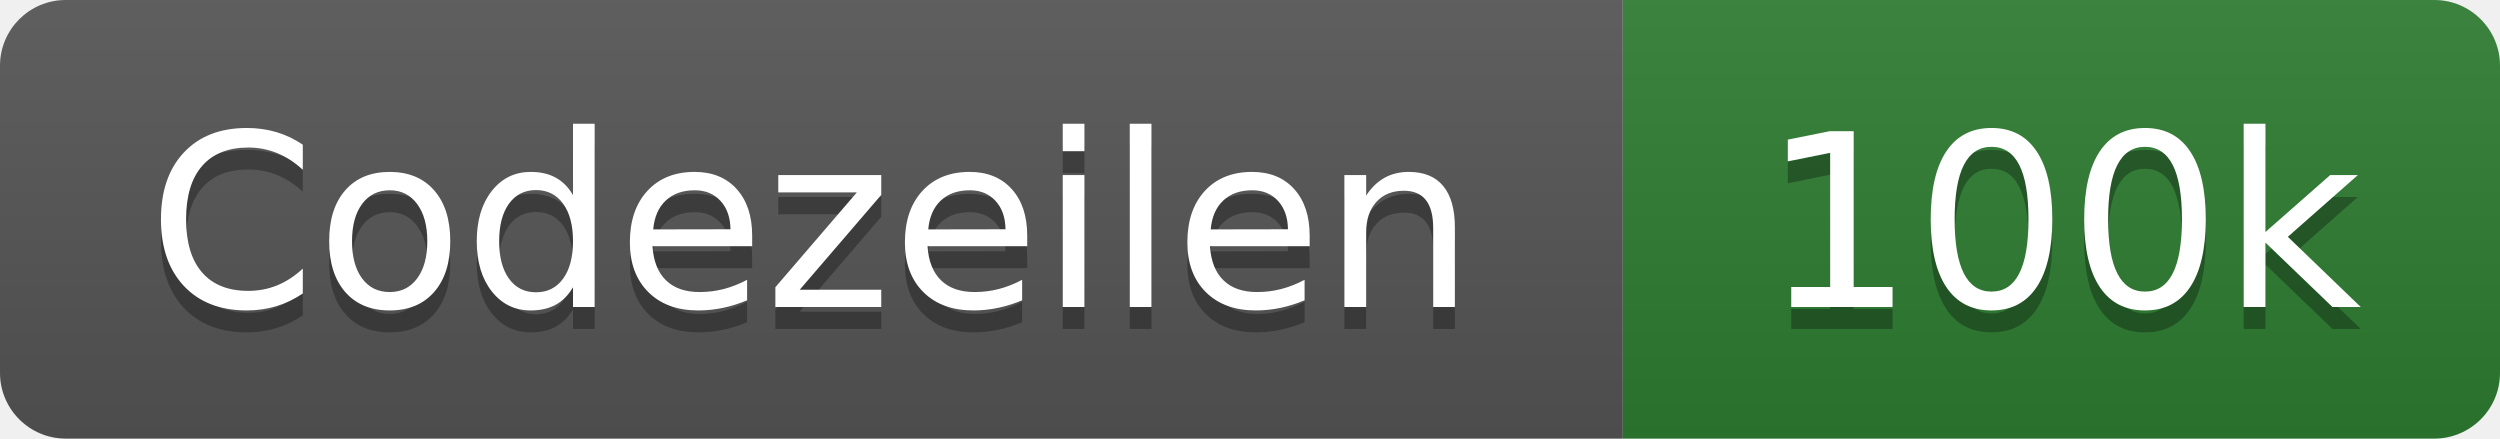
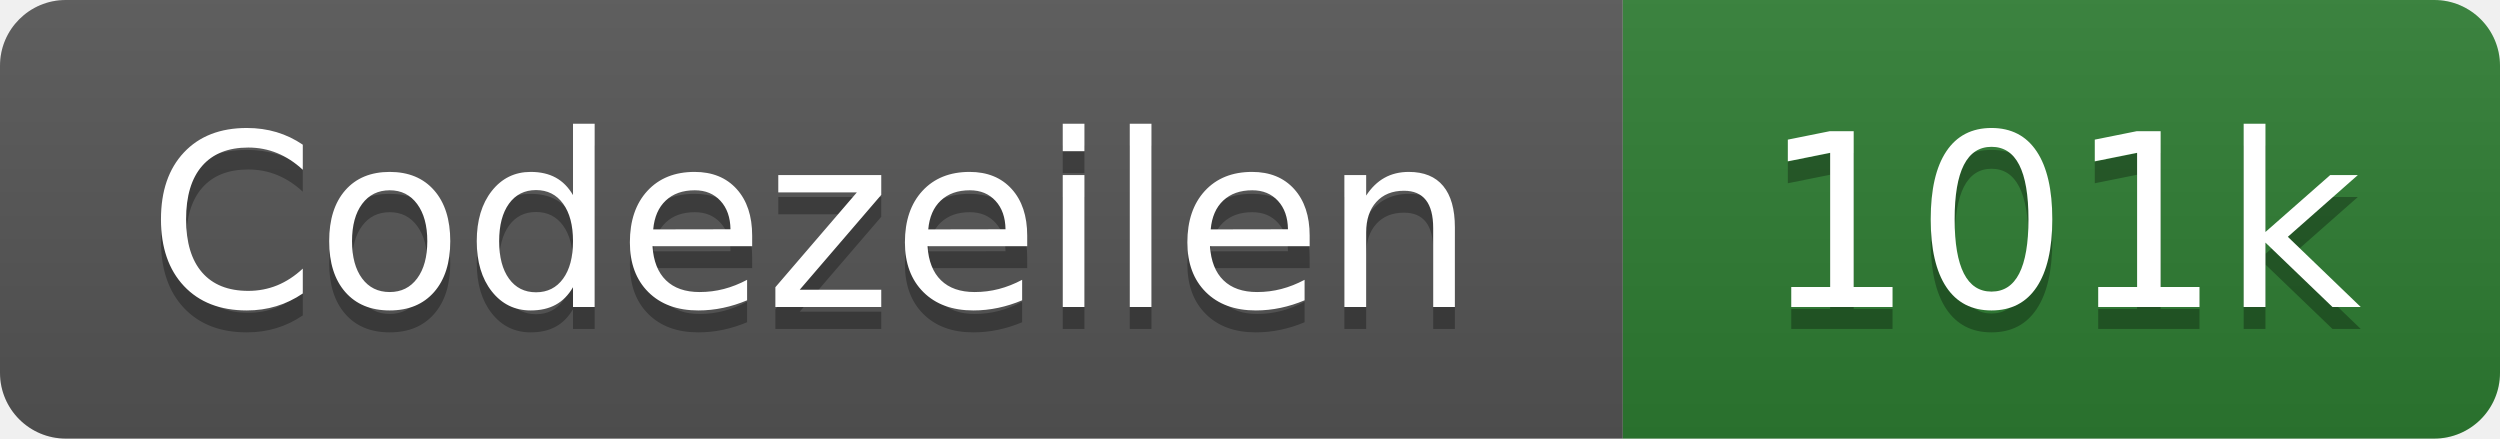
- <svg xmlns="http://www.w3.org/2000/svg" width="114" height="20" role="img" aria-label="Codezeilen: 100k">
+ <svg xmlns="http://www.w3.org/2000/svg" width="114" height="20" role="img" aria-label="Codezeilen: 101k">
  <linearGradient id="s" x2="0" y2="100%">
    <stop offset="0" stop-color="#bbb" stop-opacity=".1" />
    <stop offset="1" stop-opacity=".1" />
  </linearGradient>
  <clipPath id="r">
    <rect width="114" height="20" rx="3" fill="#fff" />
  </clipPath>
  <g clip-path="url(#r)">
    <rect width="74" height="20" fill="#555" />
    <rect x="74" width="40" height="20" fill="#2e7d32" />
    <rect width="114" height="20" fill="url(#s)" />
  </g>
  <g fill="#fff" text-anchor="middle" font-family="Verdana,Geneva,DejaVu Sans,sans-serif" text-rendering="geometricPrecision" font-size="110">
    <text x="370" y="150" fill="#010101" fill-opacity=".3" transform="scale(.1)" textLength="620">Codezeilen</text>
    <text x="370" y="140" transform="scale(.1)" textLength="620">Codezeilen</text>
-     <text x="940" y="150" fill="#010101" fill-opacity=".3" transform="scale(.1)" textLength="280">100k</text>
-     <text x="940" y="140" transform="scale(.1)" textLength="280">100k</text>
+     <text x="940" y="150" fill="#010101" fill-opacity=".3" transform="scale(.1)" textLength="280">101k</text>
+     <text x="940" y="140" transform="scale(.1)" textLength="280">101k</text>
  </g>
</svg>
